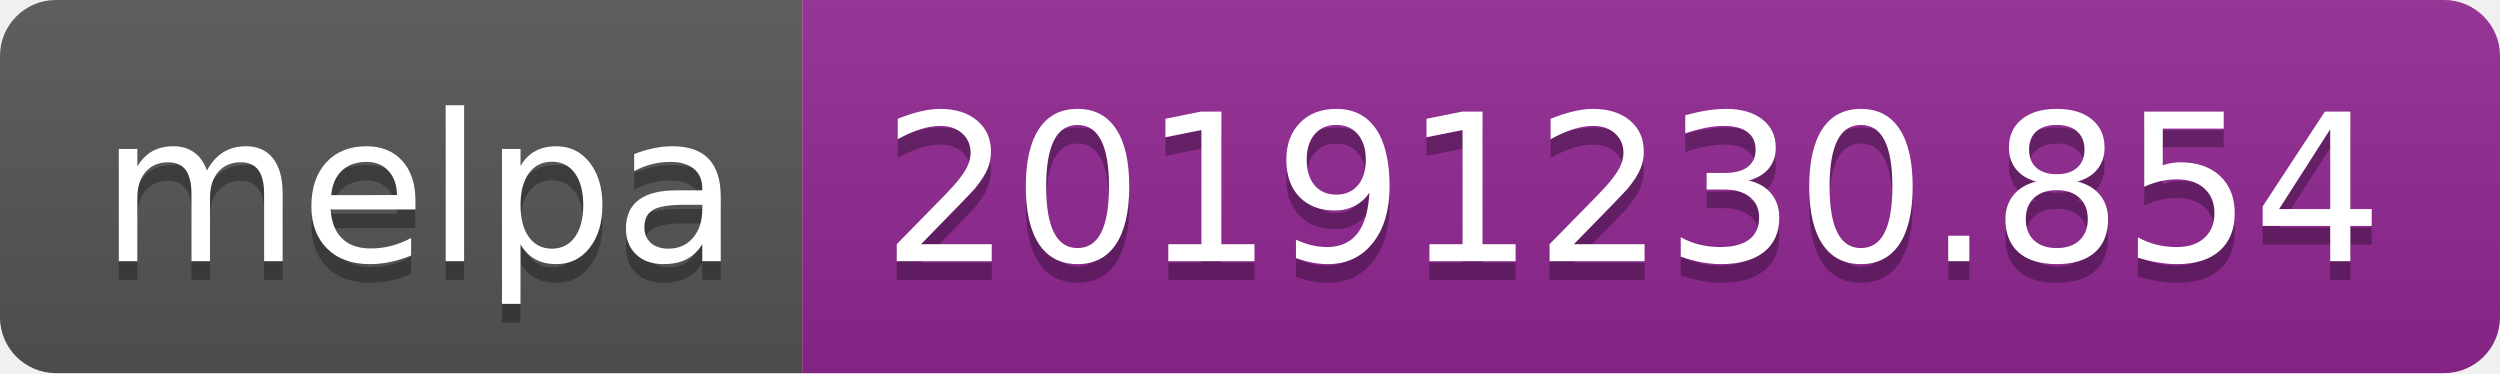
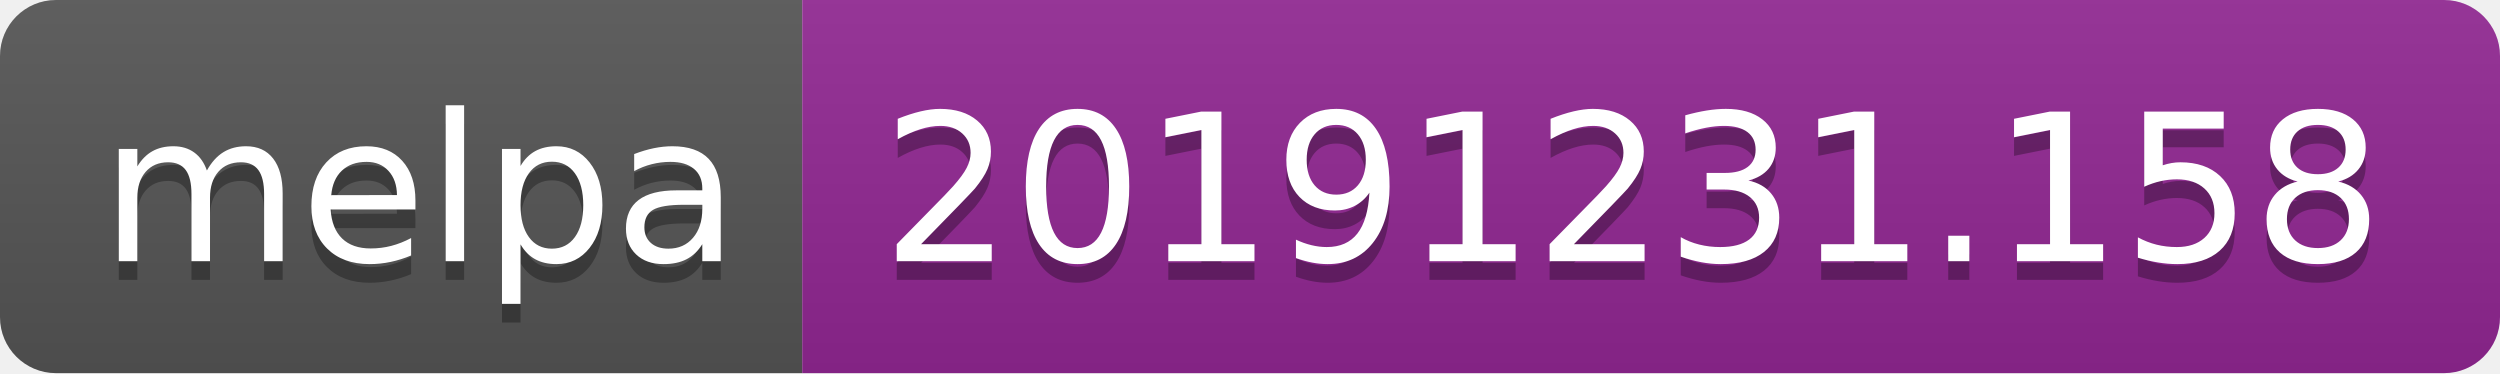
<svg xmlns="http://www.w3.org/2000/svg" width="134" height="20">
  <linearGradient id="b" x2="0" y2="100%">
    <stop offset="0" stop-color="#bbb" stop-opacity=".1" />
    <stop offset="1" stop-opacity=".1" />
  </linearGradient>
  <clipPath id="a">
    <rect width="134" height="20" rx="3" fill="#fff" />
  </clipPath>
  <g clip-path="url(#a)">
    <path fill="#555" d="M0 0h43v20H0z" />
    <path fill="#922793" d="M43 0h91v20H43z" />
    <path fill="url(#b)" d="M0 0h134v20H0z" />
  </g>
  <g fill="#fff" text-anchor="middle" font-family="DejaVu Sans,Verdana,Geneva,sans-serif" font-size="110">
    <text x="225" y="150" fill="#010101" fill-opacity=".3" transform="scale(.1)" textLength="330">melpa</text>
    <text x="225" y="140" transform="scale(.1)" textLength="330">melpa</text>
-     <text x="875" y="150" fill="#010101" fill-opacity=".3" transform="scale(.1)" textLength="810">20191230.854</text>
-     <text x="875" y="140" transform="scale(.1)" textLength="810">20191230.854</text>
+     <text x="875" y="150" fill="#010101" fill-opacity=".3" transform="scale(.1)" textLength="810">20191231.158</text>
+     <text x="875" y="140" transform="scale(.1)" textLength="810">20191231.158</text>
  </g>
</svg>
